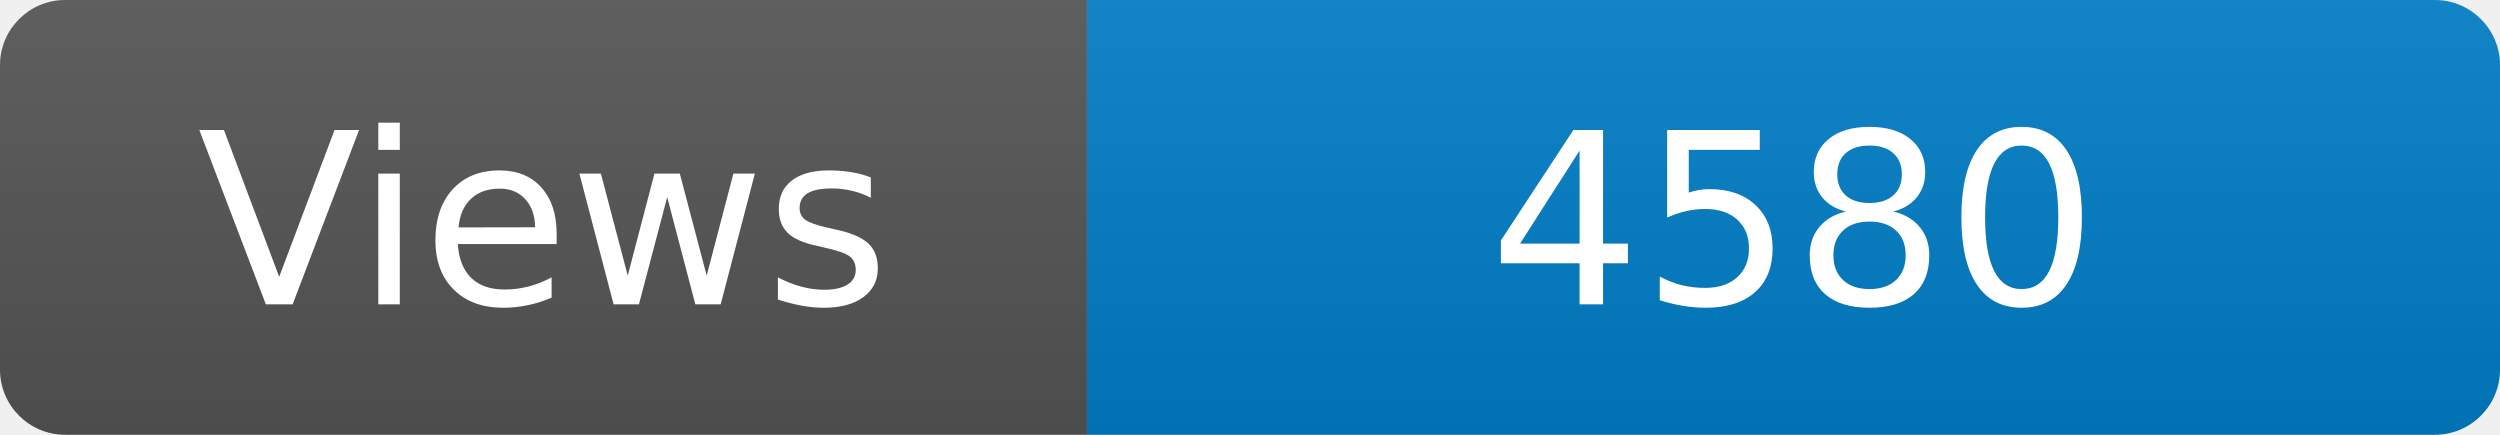
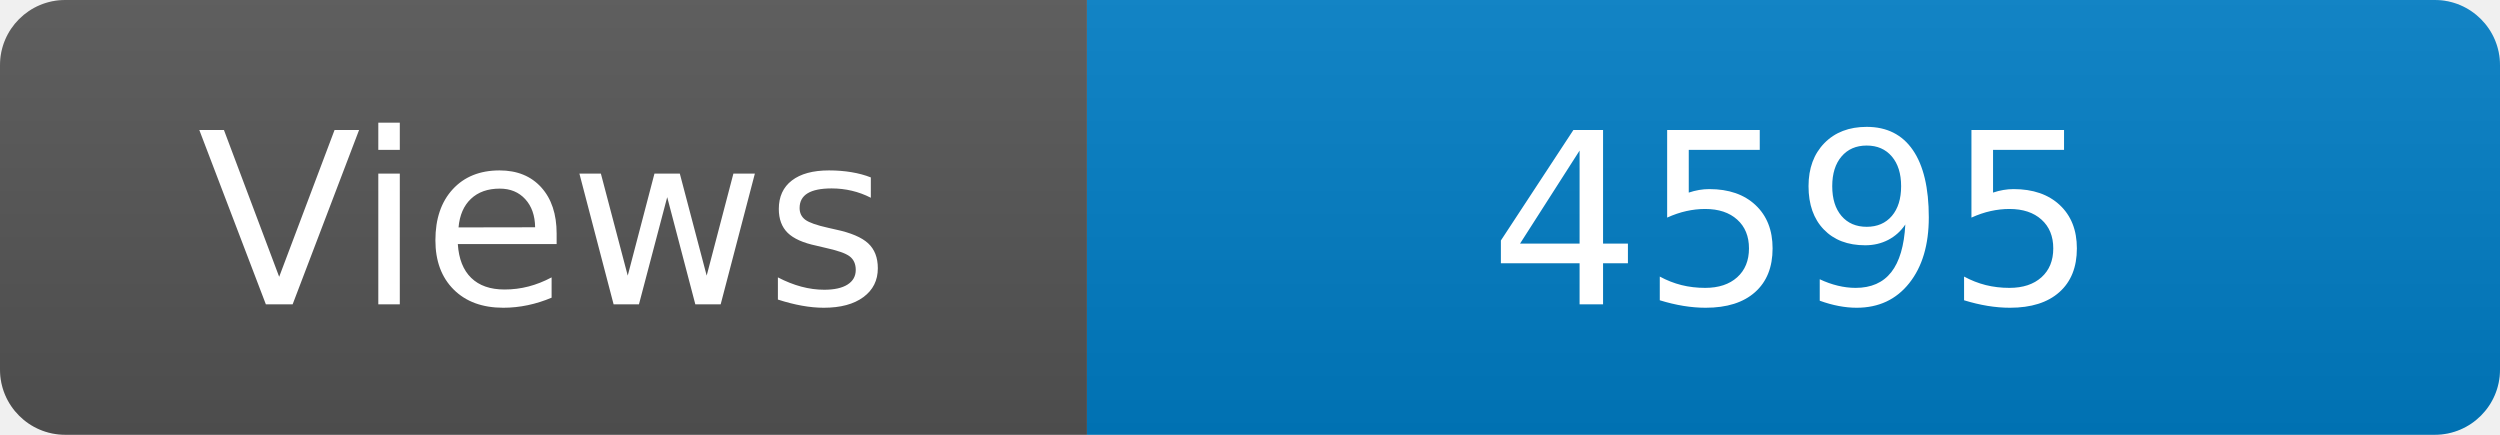
<svg xmlns="http://www.w3.org/2000/svg" width="115" height="20" role="img" aria-label="Maintained?: yes">
  <linearGradient id="s" x2="0" y2="100%">
    <stop offset="0" stop-color="#bbb" stop-opacity=".1" />
    <stop offset="1" stop-opacity=".1" />
  </linearGradient>
  <clipPath id="r">
    <rect width="115" height="20" rx="3" fill="#fff" />
  </clipPath>
  <g clip-path="url(#r)">
    <rect width="50" height="20" fill="#555" />
    <rect x="50" width="160" height="20" fill="#007ec6" />
    <rect width="115" height="20" fill="url(#s)" />
  </g>
  <g fill="#fff" text-anchor="middle" font-family="Verdana,Geneva,DejaVu Sans,sans-serif" font-size="110">
    <text x="250" y="140" transform="scale(.1)" fill="#fff">Views</text>
-     <text x="825" y="140" transform="scale(.1)" fill="#fff">4580</text>
+     <text x="825" y="140" transform="scale(.1)" fill="#fff">4595</text>
  </g>
</svg>
